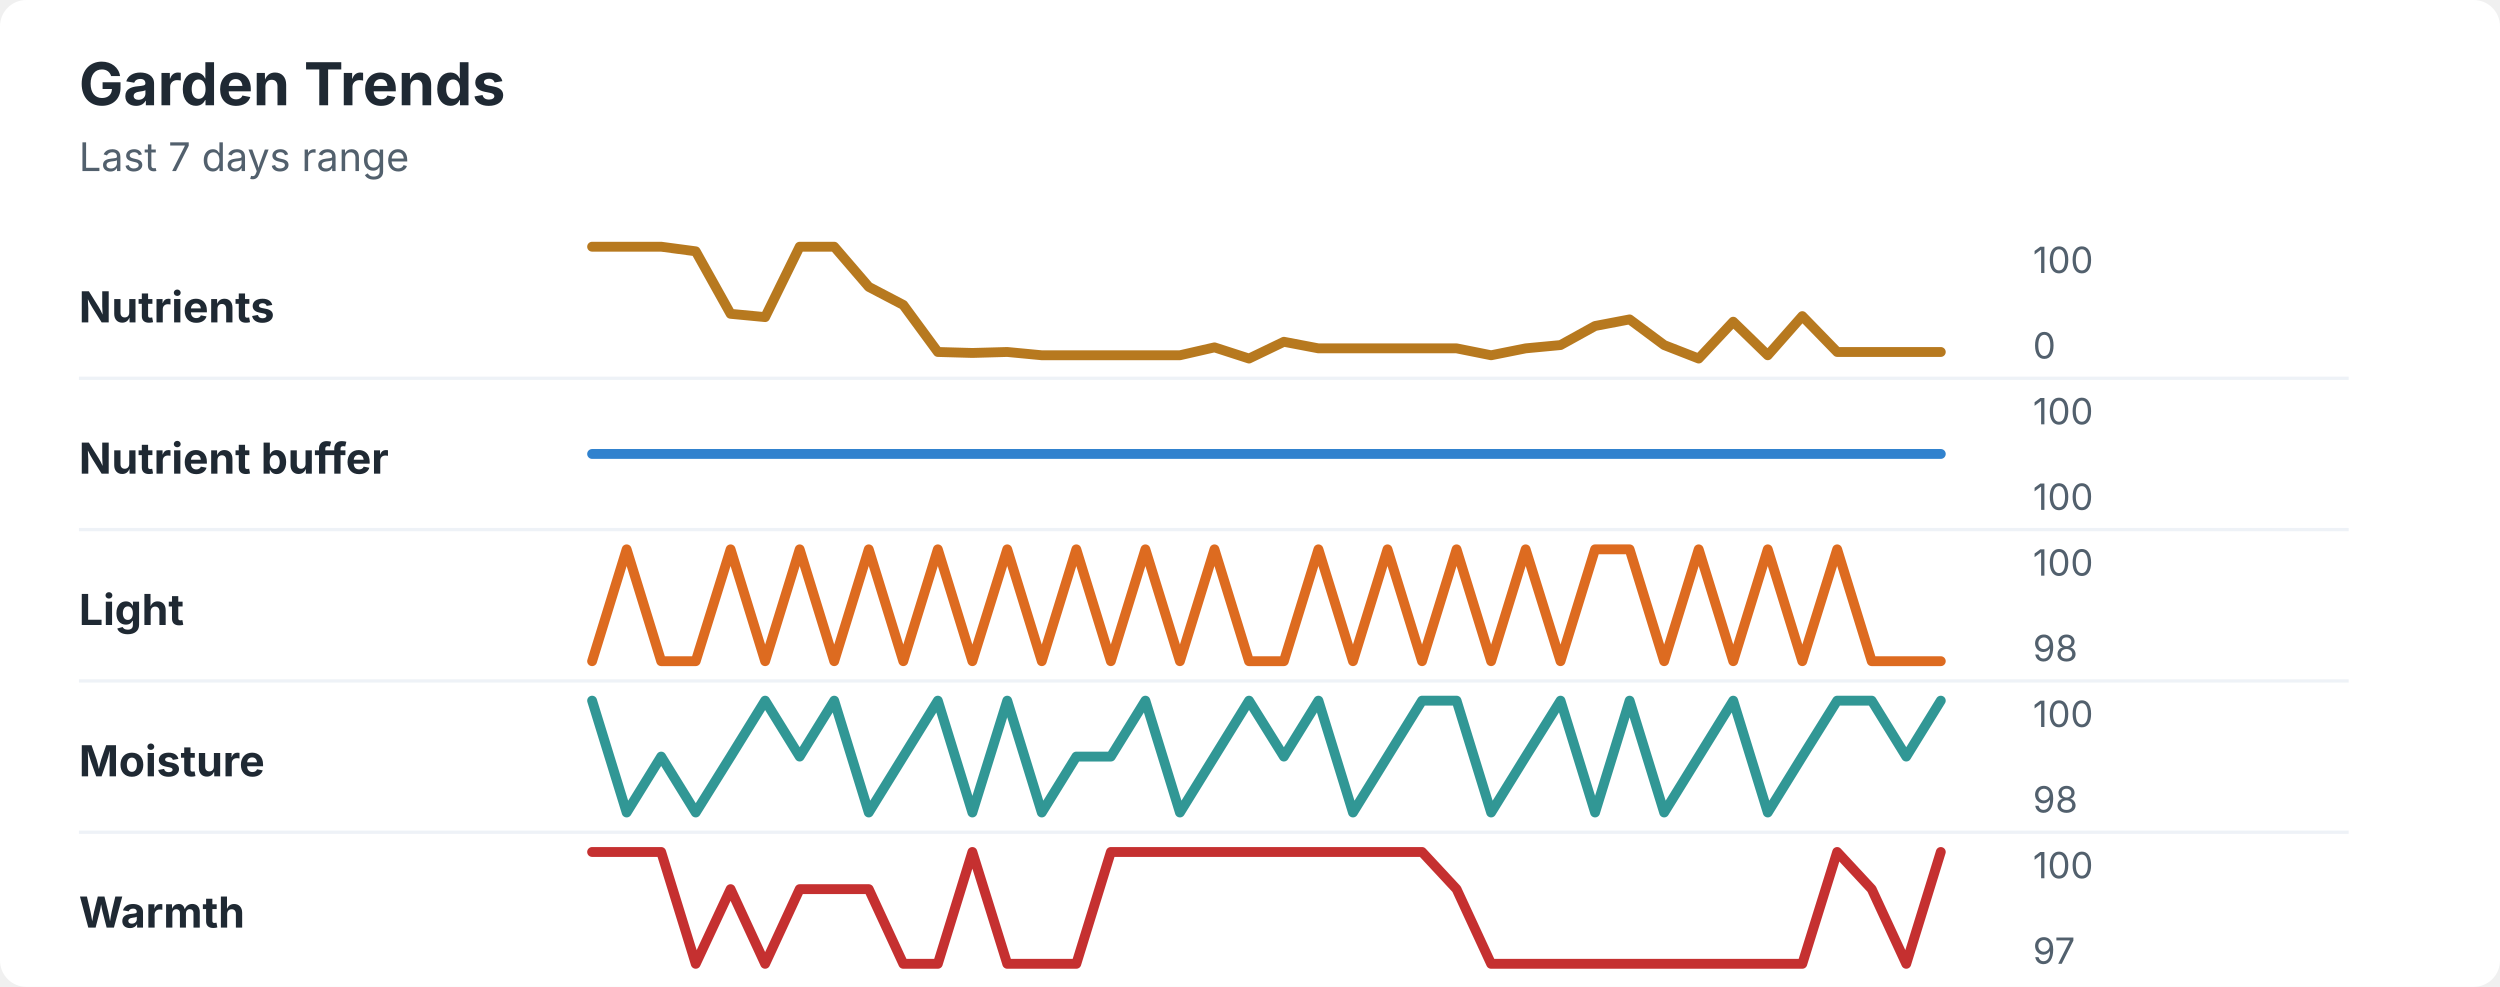
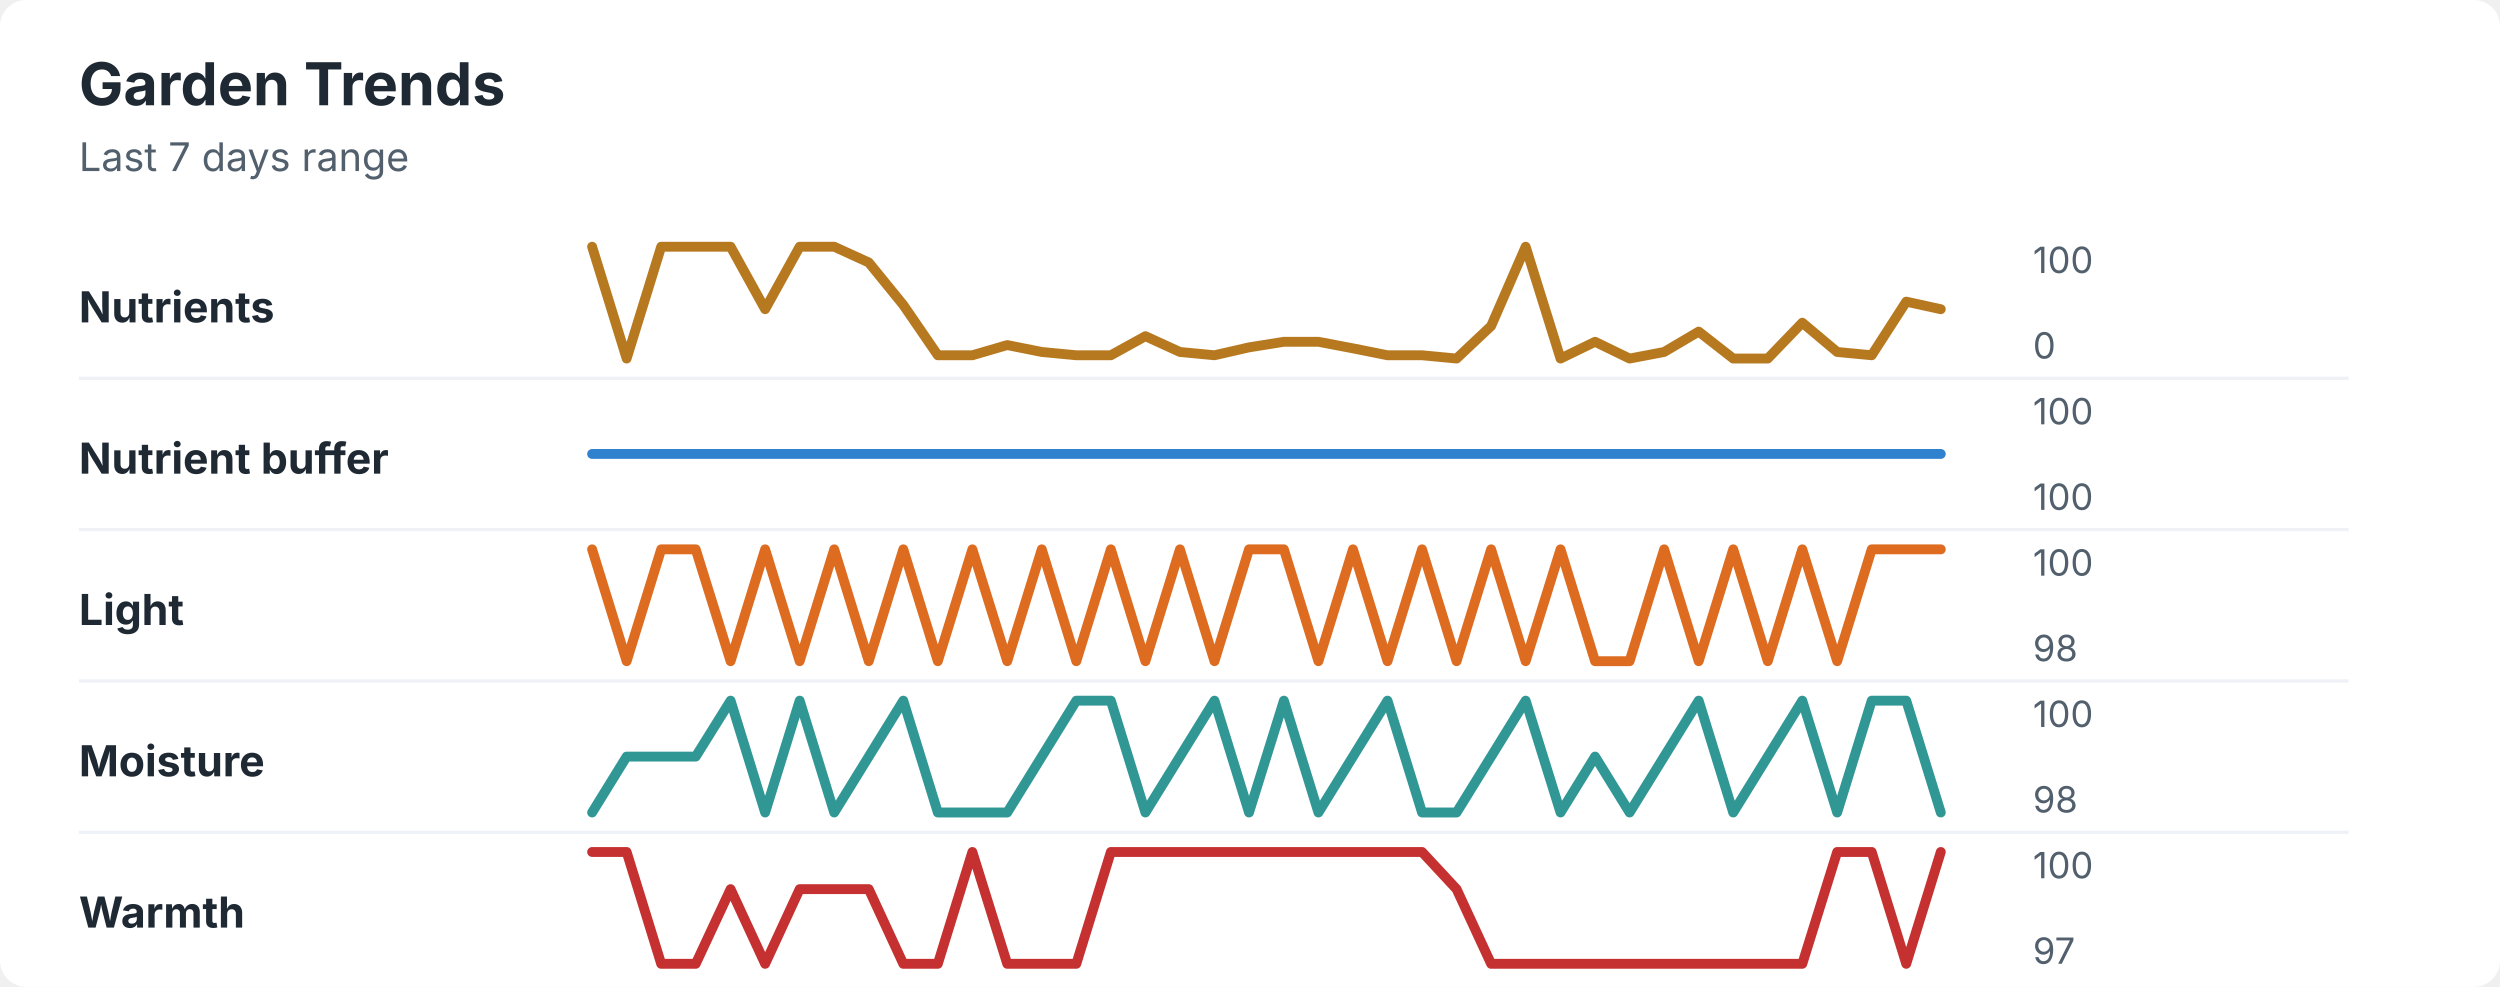
<svg xmlns="http://www.w3.org/2000/svg" width="760" height="300" viewBox="0 0 760 300" role="img" aria-labelledby="title desc">
  <rect width="760" height="300" rx="8" fill="#ffffff" />
  <style>
    text { font-family: -apple-system, BlinkMacSystemFont, "Segoe UI", sans-serif; }
    .title { font-size: 18px; font-weight: 700; fill: #1f2933; }
    .subtitle { font-size: 12px; fill: #52606d; }
    .label { font-size: 13px; font-weight: 650; fill: #1f2933; }
    .axis-value { font-size: 11px; fill: #52606d; }
    .separator { stroke: #eef2f7; stroke-width: 1; }
  </style>
  <text x="24" y="32" class="title">Garden Trends</text>
  <text x="24" y="52" class="subtitle">Last 7 days range</text>
  <text x="24" y="98" class="label">Nutrients</text>
-   <polyline points="180.0,75.0 190.5,75.0 201.0,75.0 211.5,76.4 222.1,95.4 232.6,96.4 243.1,75.0 253.6,75.0 264.1,87.2 274.6,92.7 285.1,107.0 295.6,107.3 306.2,107.0 316.7,108.0 327.2,108.0 337.7,108.0 348.2,108.0 358.7,108.0 369.2,105.6 379.7,109.0 390.3,103.9 400.8,105.9 411.3,105.9 421.8,105.9 432.3,105.9 442.8,105.9 453.3,108.0 463.8,105.9 474.4,104.9 484.9,99.1 495.4,97.1 505.9,104.9 516.4,109.0 526.9,97.8 537.4,108.0 547.9,96.1 558.5,107.0 569.0,107.0 579.5,107.0 590.0,107.0 " fill="none" stroke="#b7791f" stroke-width="3" stroke-linecap="round" stroke-linejoin="round" />
+   <polyline points="180.0,75.0 190.5,109.0 201.0,75.0 211.5,75.0 222.1,75.0 232.6,94.0 243.1,75.0 253.6,75.0 264.1,79.8 274.6,92.7 285.1,108.0 295.6,108.0 306.2,104.9 316.7,107.0 327.2,108.0 337.7,108.0 348.2,102.2 358.7,107.0 369.2,108.0 379.7,105.6 390.3,103.9 400.8,103.9 411.3,105.9 421.8,108.0 432.3,108.0 442.8,109.0 453.3,99.1 463.8,75.0 474.4,109.0 484.9,103.9 495.4,109.0 505.9,107.0 516.4,100.8 526.9,109.0 537.4,109.0 547.9,98.1 558.5,107.0 569.0,108.0 579.5,91.7 590.0,94.0 " fill="none" stroke="#b7791f" stroke-width="3" stroke-linecap="round" stroke-linejoin="round" />
  <text x="618" y="83" class="axis-value">100</text>
  <text x="618" y="109" class="axis-value">0</text>
  <line x1="24" y1="115.0" x2="714" y2="115.0" class="separator" />
  <text x="24" y="144" class="label">Nutrient buffer</text>
  <polyline points="180.0,138.0 190.5,138.0 201.0,138.0 211.5,138.0 222.1,138.0 232.6,138.0 243.1,138.0 253.6,138.0 264.1,138.0 274.6,138.0 285.1,138.0 295.6,138.0 306.2,138.0 316.7,138.0 327.2,138.0 337.7,138.0 348.2,138.0 358.7,138.0 369.2,138.0 379.7,138.0 390.3,138.0 400.8,138.0 411.3,138.0 421.8,138.0 432.3,138.0 442.8,138.0 453.3,138.0 463.8,138.0 474.4,138.0 484.9,138.0 495.4,138.0 505.9,138.0 516.4,138.0 526.9,138.0 537.4,138.0 547.9,138.0 558.5,138.0 569.0,138.0 579.5,138.0 590.0,138.0 " fill="none" stroke="#3182ce" stroke-width="3" stroke-linecap="round" stroke-linejoin="round" />
  <text x="618" y="129" class="axis-value">100</text>
  <text x="618" y="155" class="axis-value">100</text>
  <line x1="24" y1="161.0" x2="714" y2="161.0" class="separator" />
  <text x="24" y="190" class="label">Light</text>
-   <polyline points="180.0,201.0 190.5,167.0 201.0,201.0 211.5,201.0 222.1,167.0 232.6,201.0 243.1,167.0 253.6,201.0 264.1,167.0 274.6,201.0 285.1,167.0 295.6,201.0 306.2,167.0 316.7,201.0 327.2,167.0 337.7,201.0 348.2,167.0 358.7,201.0 369.2,167.0 379.7,201.0 390.3,201.0 400.8,167.0 411.3,201.0 421.8,167.0 432.3,201.0 442.8,167.0 453.3,201.0 463.8,167.0 474.4,201.0 484.9,167.0 495.4,167.0 505.9,201.0 516.4,167.0 526.9,201.0 537.4,167.0 547.9,201.0 558.5,167.0 569.0,201.0 579.5,201.0 590.0,201.0 " fill="none" stroke="#dd6b20" stroke-width="3" stroke-linecap="round" stroke-linejoin="round" />
+   <polyline points="180.0,167.0 190.5,201.0 201.0,167.0 211.5,167.0 222.1,201.0 232.6,167.0 243.1,201.0 253.6,167.0 264.1,201.0 274.6,167.0 285.1,201.0 295.6,167.0 306.2,201.0 316.7,167.0 327.2,201.0 337.7,167.0 348.2,201.0 358.7,167.0 369.2,201.0 379.7,167.0 390.3,167.0 400.8,201.0 411.3,167.0 421.8,201.0 432.3,167.0 442.8,201.0 453.3,167.0 463.8,201.0 474.4,167.0 484.9,201.0 495.4,201.0 505.9,167.0 516.4,201.0 526.9,167.0 537.4,201.0 547.9,167.0 558.5,201.0 569.0,167.0 579.5,167.0 590.0,167.0 " fill="none" stroke="#dd6b20" stroke-width="3" stroke-linecap="round" stroke-linejoin="round" />
  <text x="618" y="175" class="axis-value">100</text>
  <text x="618" y="201" class="axis-value">98</text>
  <line x1="24" y1="207.0" x2="714" y2="207.0" class="separator" />
  <text x="24" y="236" class="label">Moisture</text>
-   <polyline points="180.0,213.0 190.5,247.0 201.0,230.0 211.5,247.0 222.1,230.0 232.6,213.0 243.1,230.0 253.6,213.0 264.1,247.0 274.6,230.0 285.1,213.0 295.6,247.0 306.2,213.0 316.7,247.0 327.2,230.0 337.7,230.0 348.2,213.0 358.7,247.0 369.2,230.0 379.7,213.0 390.3,230.0 400.8,213.0 411.3,247.0 421.8,230.0 432.3,213.0 442.8,213.0 453.3,247.0 463.8,230.0 474.4,213.0 484.9,247.0 495.4,213.0 505.9,247.0 516.4,230.0 526.9,213.0 537.4,247.0 547.9,230.0 558.5,213.0 569.0,213.0 579.5,230.0 590.0,213.0 " fill="none" stroke="#319795" stroke-width="3" stroke-linecap="round" stroke-linejoin="round" />
+   <polyline points="180.0,247.0 190.5,230.0 201.0,230.0 211.5,230.0 222.1,213.0 232.6,247.0 243.1,213.0 253.6,247.0 264.1,230.0 274.6,213.0 285.1,247.0 295.6,247.0 306.2,247.0 316.7,230.0 327.2,213.0 337.7,213.0 348.2,247.0 358.7,230.0 369.2,213.0 379.7,247.0 390.3,213.0 400.8,247.0 411.3,230.0 421.8,213.0 432.3,247.0 442.8,247.0 453.3,230.0 463.8,213.0 474.4,247.0 484.9,230.0 495.4,247.0 505.9,230.0 516.4,213.0 526.9,247.0 537.4,230.0 547.9,213.0 558.5,247.0 569.0,213.0 579.5,213.0 590.0,247.0 " fill="none" stroke="#319795" stroke-width="3" stroke-linecap="round" stroke-linejoin="round" />
  <text x="618" y="221" class="axis-value">100</text>
  <text x="618" y="247" class="axis-value">98</text>
  <line x1="24" y1="253.0" x2="714" y2="253.0" class="separator" />
  <text x="24" y="282" class="label">Warmth</text>
-   <polyline points="180.0,259.0 190.5,259.0 201.0,259.0 211.5,293.0 222.1,270.3 232.6,293.0 243.1,270.3 253.6,270.3 264.1,270.3 274.6,293.0 285.1,293.0 295.6,259.0 306.2,293.0 316.7,293.0 327.2,293.0 337.7,259.0 348.2,259.0 358.7,259.0 369.2,259.0 379.7,259.0 390.3,259.0 400.8,259.0 411.3,259.0 421.8,259.0 432.3,259.0 442.8,270.3 453.3,293.0 463.8,293.0 474.4,293.0 484.9,293.0 495.4,293.0 505.9,293.0 516.4,293.0 526.9,293.0 537.4,293.0 547.9,293.0 558.5,259.0 569.0,270.3 579.5,293.0 590.0,259.0 " fill="none" stroke="#c53030" stroke-width="3" stroke-linecap="round" stroke-linejoin="round" />
+   <polyline points="180.0,259.0 190.5,259.0 201.0,293.0 211.5,293.0 222.1,270.3 232.6,293.0 243.1,270.3 253.6,270.3 264.1,270.3 274.6,293.0 285.1,293.0 295.6,259.0 306.2,293.0 316.7,293.0 327.2,293.0 337.7,259.0 348.2,259.0 358.7,259.0 369.2,259.0 379.7,259.0 390.3,259.0 400.8,259.0 411.3,259.0 421.8,259.0 432.3,259.0 442.8,270.3 453.3,293.0 463.8,293.0 474.4,293.0 484.9,293.0 495.4,293.0 505.9,293.0 516.4,293.0 526.9,293.0 537.4,293.0 547.9,293.0 558.5,259.0 569.0,259.0 579.5,293.0 590.0,259.0 " fill="none" stroke="#c53030" stroke-width="3" stroke-linecap="round" stroke-linejoin="round" />
  <text x="618" y="267" class="axis-value">100</text>
  <text x="618" y="293" class="axis-value">97</text>
</svg>
